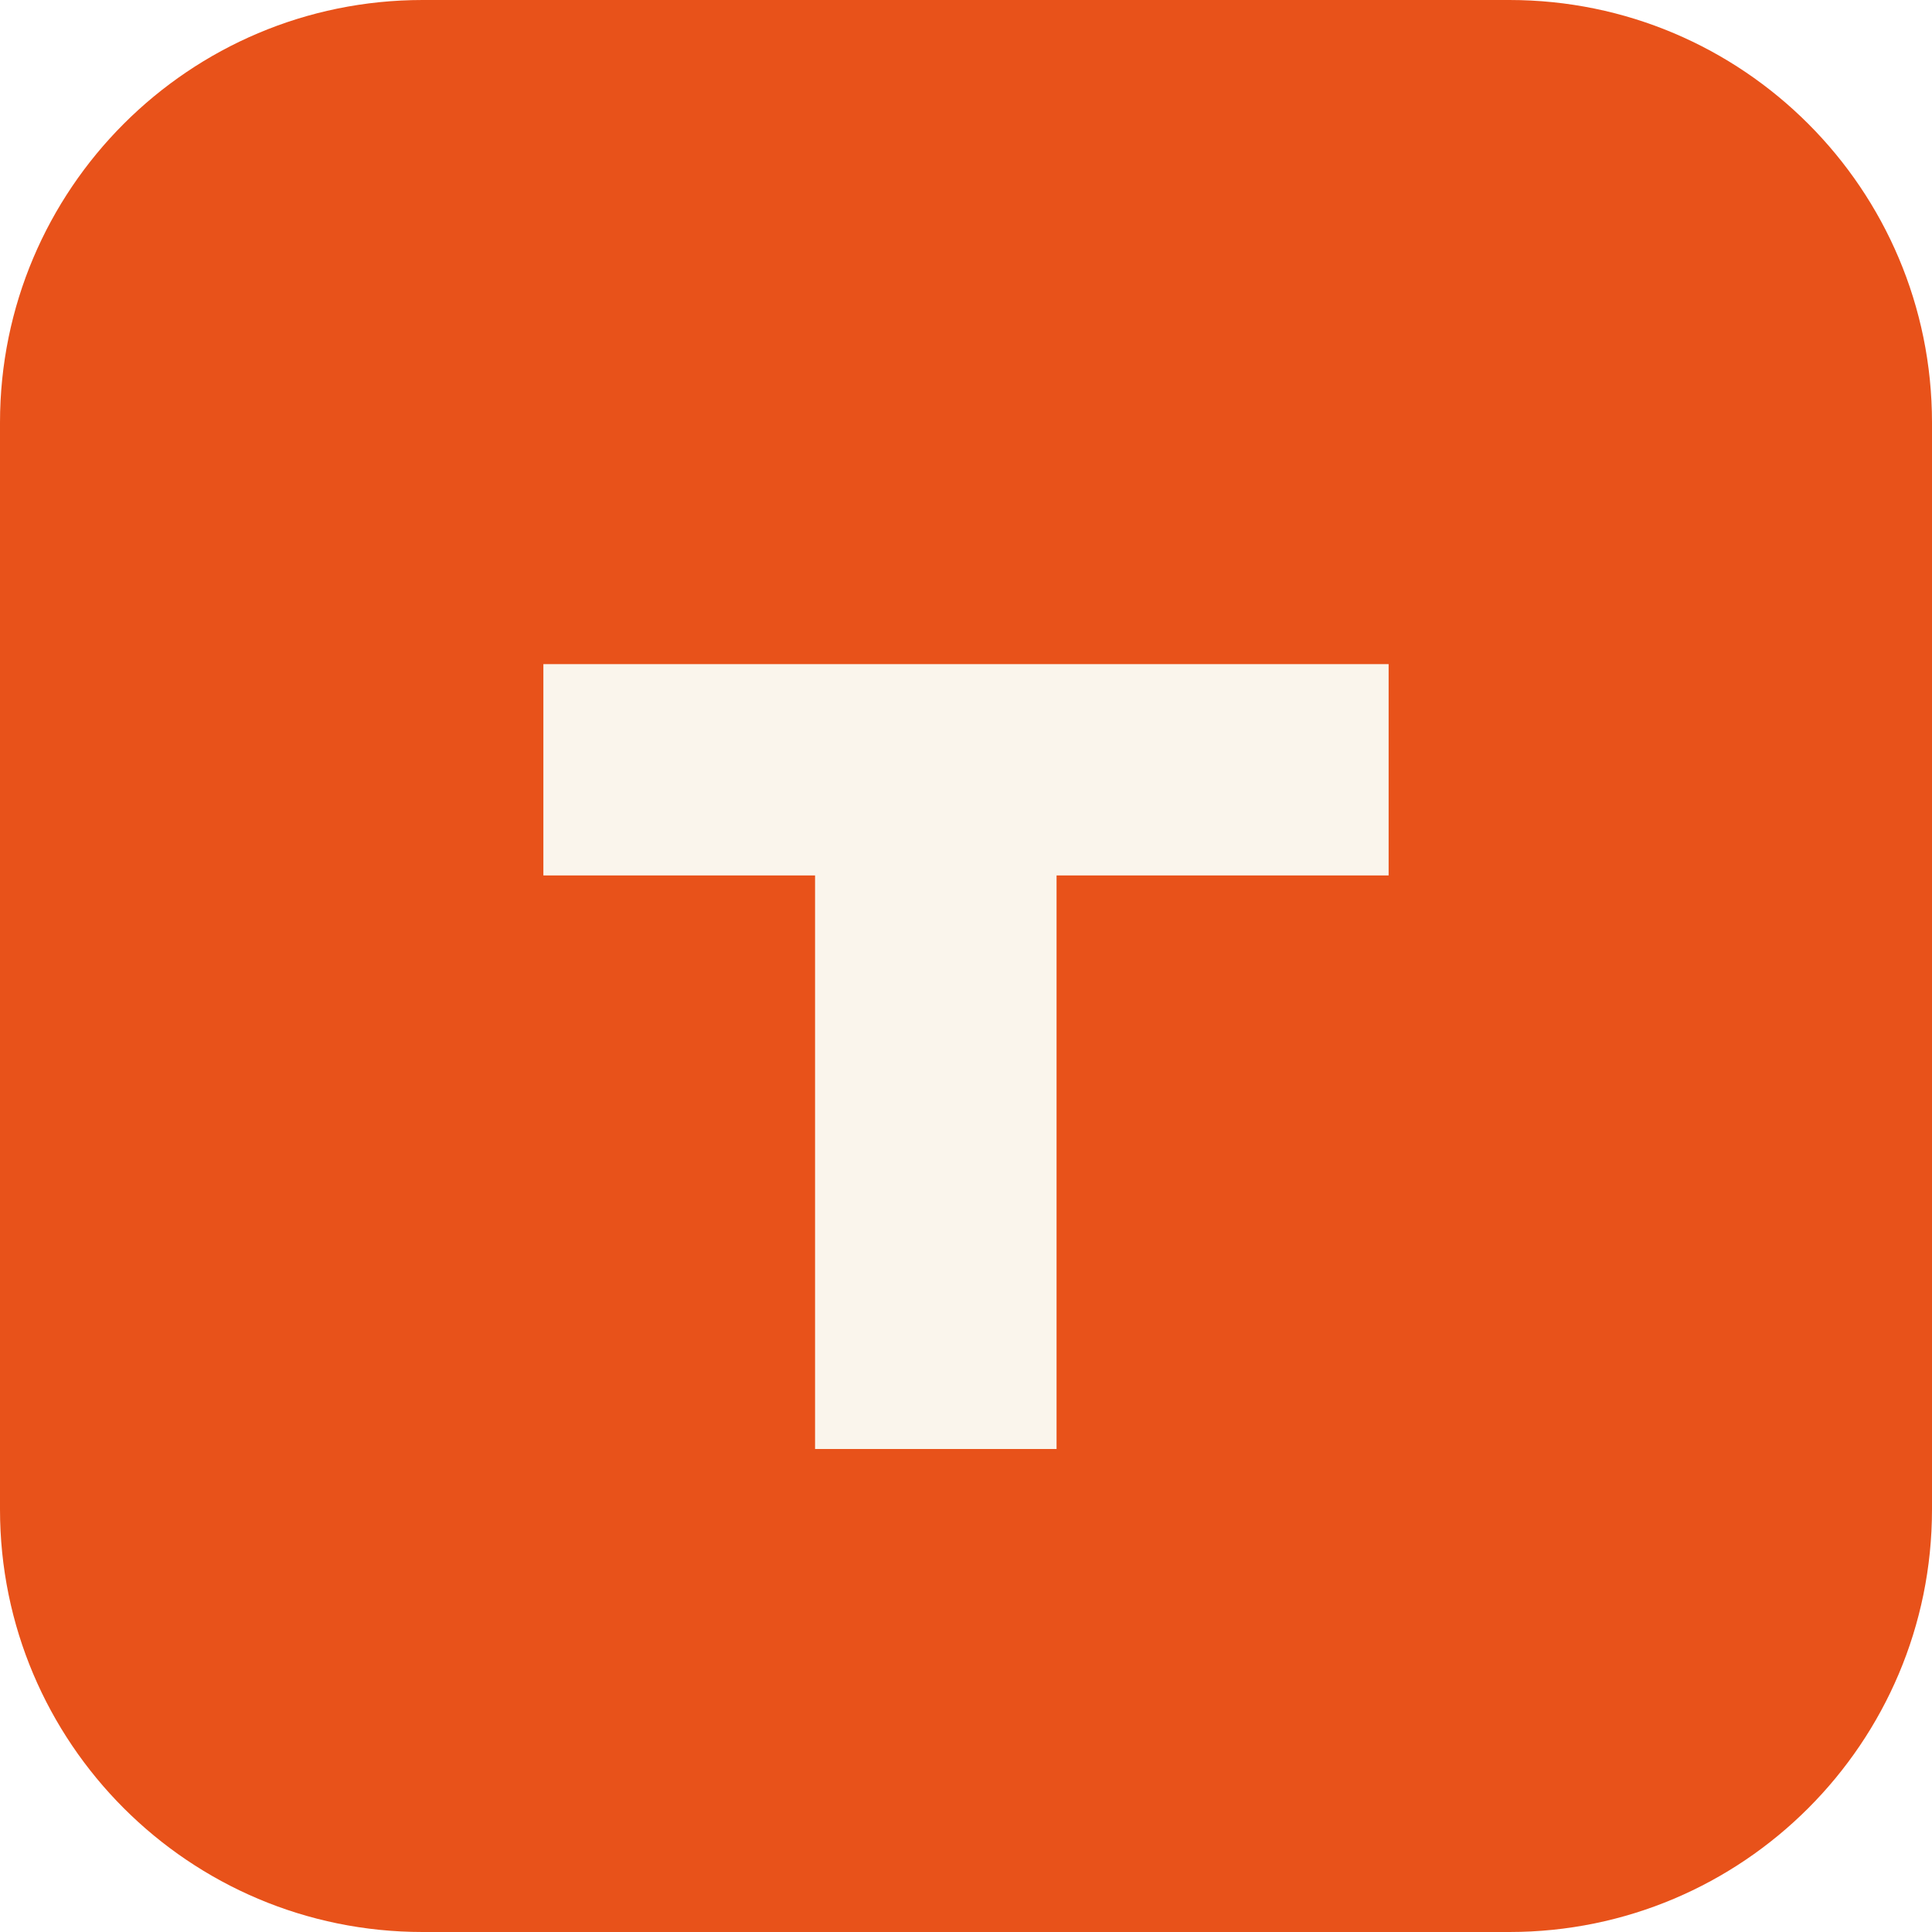
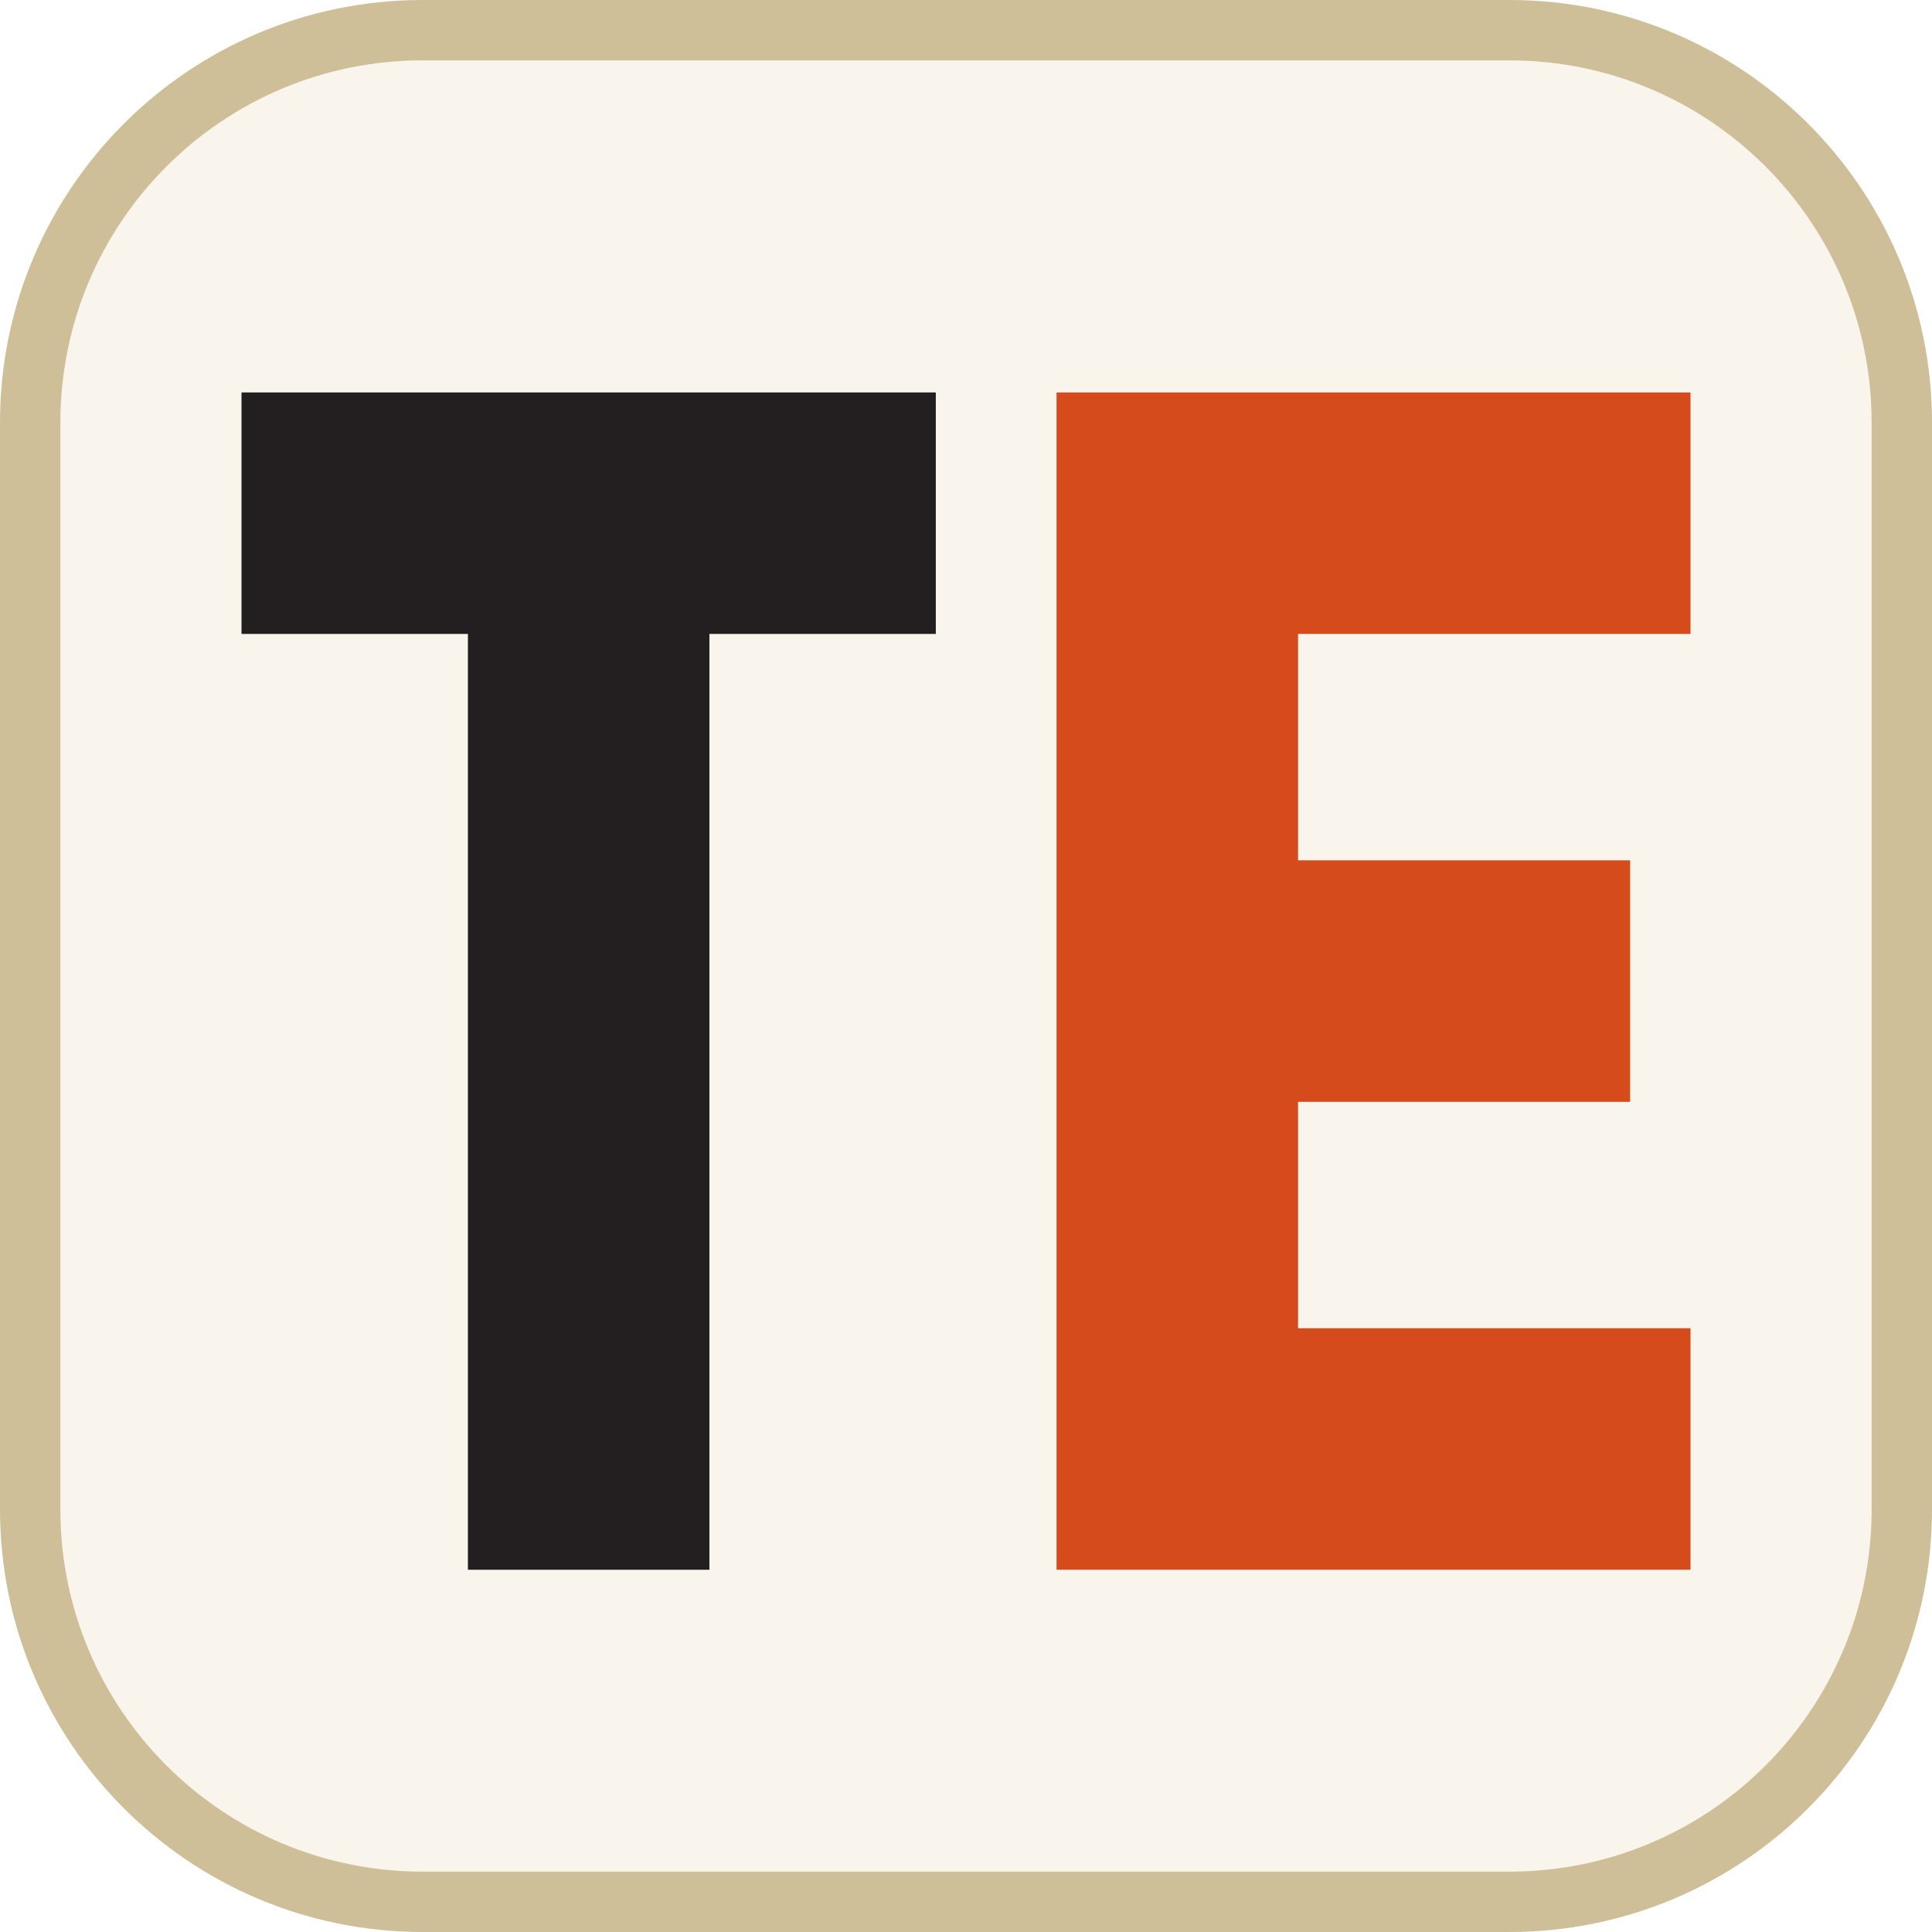
<svg xmlns="http://www.w3.org/2000/svg" viewBox="0 0 64 64">
-   <rect width="64" height="64" rx="14" fill="#E8521A" />
-   <path d="M18 22h28v7H35v19h-8V29H18z" fill="#FAF5EC" />
+   <rect x="1" y="1" width="62" height="62" rx="13" fill="#FAF5EC" stroke="#CEBF98" stroke-width="2" />
+   <path d="M8 13h23v8h-7.5v31h-8V21H8z" fill="#231F20" />
+   <path d="M35 13h21v8H43v7.5h11v8H43V44h13v8H35z" fill="#D54B1B" />
</svg>
